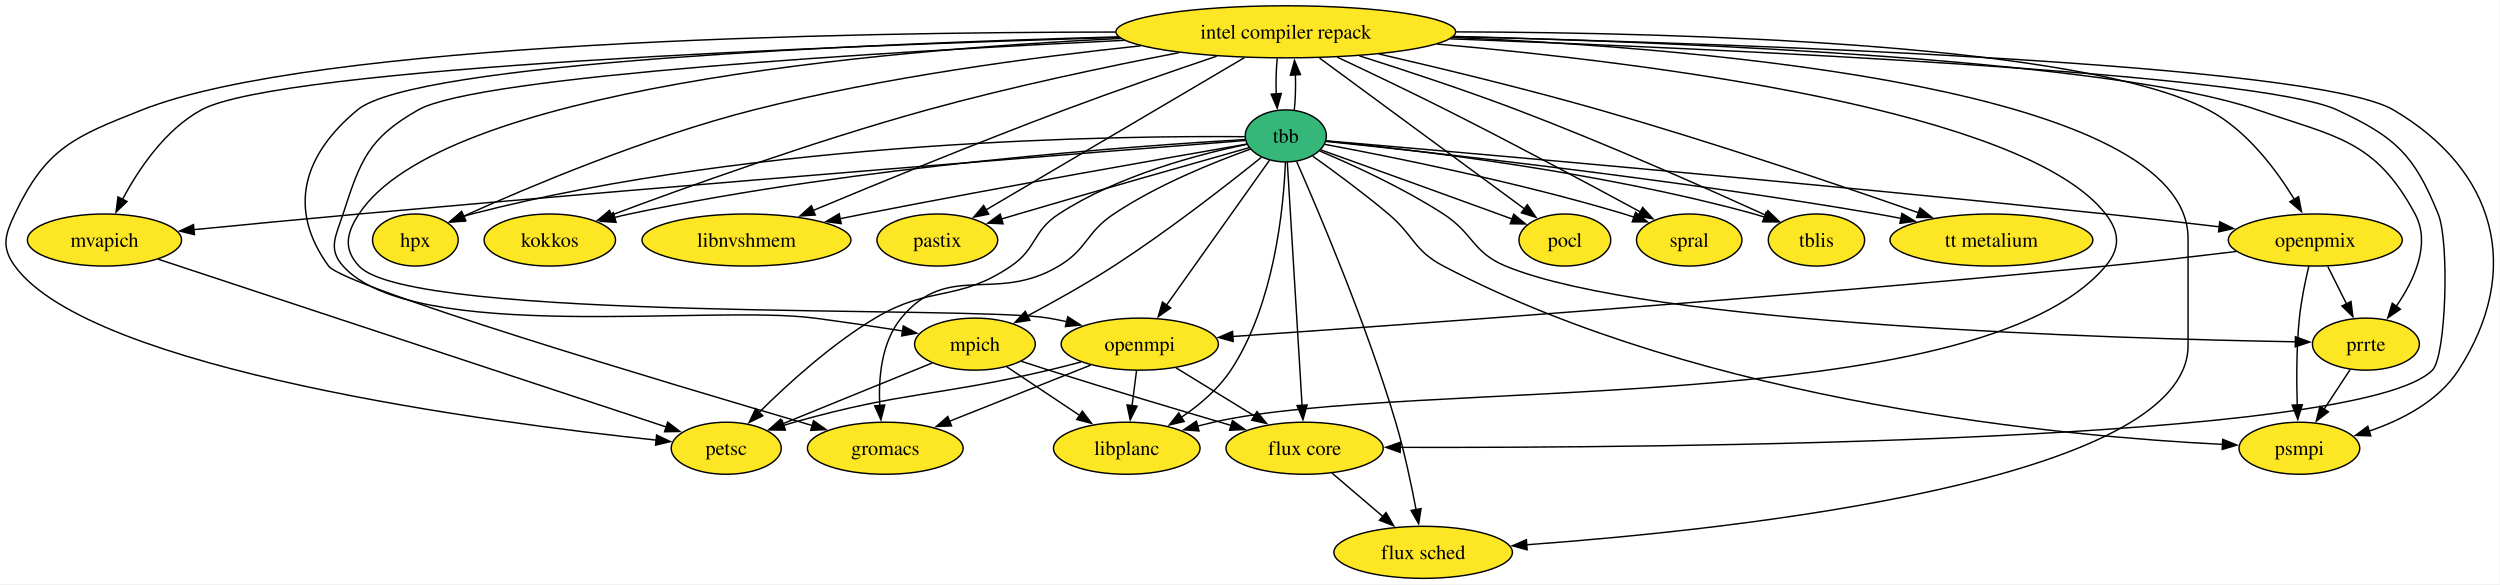
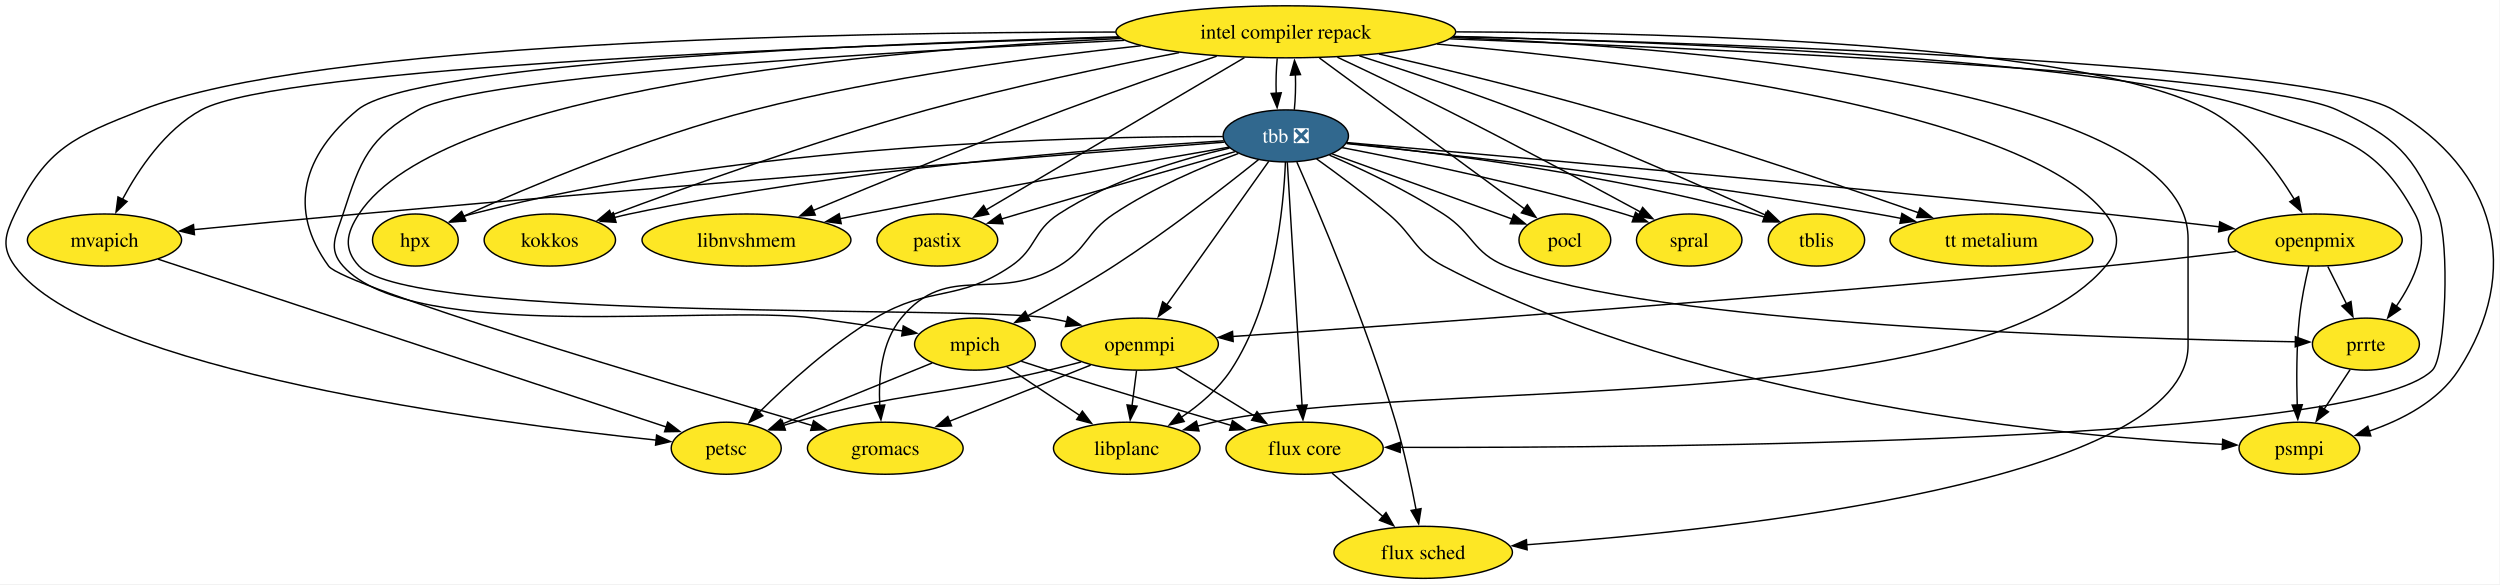
<svg xmlns="http://www.w3.org/2000/svg" xmlns:xlink="http://www.w3.org/1999/xlink" width="1729pt" height="404pt" viewBox="0.00 0.00 1729.00 404.00">
  <g id="graph0" class="graph" transform="scale(1 1) rotate(0) translate(4 400)">
    <polygon fill="white" stroke="none" points="-4,4 -4,-400 1724.63,-400 1724.63,4 -4,4" />
    <g id="node1" class="node">
      <g id="a_node1">
        <a xlink:href="https://github.com/conda-forge/flux-core-feedstock" xlink:title="flux core">
          <ellipse fill="#fde725" stroke="black" cx="898.26" cy="-90" rx="54.36" ry="18" />
          <text xml:space="preserve" text-anchor="middle" x="898.26" y="-85.33" font-family="Times,serif" font-size="14.00">flux core</text>
        </a>
      </g>
    </g>
    <g id="node2" class="node">
      <g id="a_node2">
        <a xlink:href="https://github.com/conda-forge/flux-sched-feedstock" xlink:title="flux sched">
          <ellipse fill="#fde725" stroke="black" cx="980.26" cy="-18" rx="61.73" ry="18" />
          <text xml:space="preserve" text-anchor="middle" x="980.26" y="-13.32" font-family="Times,serif" font-size="14.00">flux sched</text>
        </a>
      </g>
    </g>
    <g id="edge1" class="edge">
      <path fill="none" stroke="black" d="M917.28,-72.76C927.76,-63.82 940.96,-52.55 952.56,-42.64" />
      <polygon fill="black" stroke="black" points="954.57,-45.53 959.91,-36.37 950.03,-40.2 954.57,-45.53" />
    </g>
    <g id="node3" class="node">
      <g id="a_node3">
        <a xlink:href="https://github.com/conda-forge/gromacs-feedstock" xlink:title="gromacs">
          <ellipse fill="#fde725" stroke="black" cx="608.26" cy="-90" rx="53.84" ry="18" />
          <text xml:space="preserve" text-anchor="middle" x="608.26" y="-85.33" font-family="Times,serif" font-size="14.00">gromacs</text>
        </a>
      </g>
    </g>
    <g id="node4" class="node">
      <g id="a_node4">
        <a xlink:href="https://github.com/conda-forge/hpx-feedstock" xlink:title="hpx">
          <ellipse fill="#fde725" stroke="black" cx="283.26" cy="-234" rx="29.64" ry="18" />
          <text xml:space="preserve" text-anchor="middle" x="283.26" y="-229.32" font-family="Times,serif" font-size="14.00">hpx</text>
        </a>
      </g>
    </g>
    <g id="node5" class="node">
      <g id="a_node5">
        <a xlink:href="https://github.com/conda-forge/intel-compiler-repack-feedstock" xlink:title="intel compiler repack">
          <ellipse fill="#fde725" stroke="black" cx="885.26" cy="-378" rx="117.5" ry="18" />
          <text xml:space="preserve" text-anchor="middle" x="885.26" y="-373.32" font-family="Times,serif" font-size="14.00">intel compiler repack</text>
        </a>
      </g>
    </g>
    <g id="edge2" class="edge">
      <path fill="none" stroke="black" d="M998.96,-373.14C1189.59,-366.02 1558.2,-349.19 1612.26,-324 1652.71,-305.15 1665.47,-293.35 1682.26,-252 1690.11,-232.66 1687.77,-153.63 1678.26,-144 1628.59,-93.71 1143.33,-90.17 964.23,-90.6" />
      <polygon fill="black" stroke="black" points="964.39,-87.1 954.4,-90.63 964.41,-94.1 964.39,-87.1" />
    </g>
    <g id="edge3" class="edge">
      <path fill="none" stroke="black" d="M1000.44,-374.1C1180.74,-366.39 1509.26,-338.19 1509.26,-235 1509.26,-235 1509.26,-235 1509.26,-161 1509.26,-67.37 1196.26,-33.77 1051.78,-23.24" />
      <polygon fill="black" stroke="black" points="1052.16,-19.76 1041.93,-22.54 1051.66,-26.74 1052.16,-19.76" />
    </g>
    <g id="edge4" class="edge">
      <path fill="none" stroke="black" d="M769.46,-374.52C595.51,-369.75 282.79,-356.7 243.26,-324 205.64,-292.89 194.56,-255.49 223.26,-216 233.42,-202.01 455.64,-135.61 557.75,-105.69" />
      <polygon fill="black" stroke="black" points="558.65,-109.07 567.26,-102.9 556.68,-102.35 558.65,-109.07" />
    </g>
    <g id="edge5" class="edge">
      <path fill="none" stroke="black" d="M784.97,-368.32C710.34,-360.47 606.42,-346.61 517.26,-324 443.5,-305.29 361.19,-270.55 316.52,-250.45" />
      <polygon fill="black" stroke="black" points="318.19,-247.37 307.64,-246.42 315.3,-253.74 318.19,-247.37" />
    </g>
    <g id="node6" class="node">
      <g id="a_node6">
        <a xlink:href="https://github.com/conda-forge/kokkos-feedstock" xlink:title="kokkos">
          <ellipse fill="#fde725" stroke="black" cx="376.26" cy="-234" rx="45.42" ry="18" />
          <text xml:space="preserve" text-anchor="middle" x="376.26" y="-229.32" font-family="Times,serif" font-size="14.00">kokkos</text>
        </a>
      </g>
    </g>
    <g id="edge6" class="edge">
      <path fill="none" stroke="black" d="M811.46,-363.6C761.85,-354.01 695.18,-340.01 637.26,-324 559.01,-302.38 469.92,-270.36 418.67,-251.19" />
      <polygon fill="black" stroke="black" points="420.03,-247.97 409.44,-247.73 417.57,-254.52 420.03,-247.97" />
    </g>
    <g id="node7" class="node">
      <g id="a_node7">
        <a xlink:href="https://github.com/conda-forge/libnvshmem-feedstock" xlink:title="libnvshmem">
          <ellipse fill="#fde725" stroke="black" cx="512.26" cy="-234" rx="72.25" ry="18" />
          <text xml:space="preserve" text-anchor="middle" x="512.26" y="-229.32" font-family="Times,serif" font-size="14.00">libnvshmem</text>
        </a>
      </g>
    </g>
    <g id="edge7" class="edge">
      <path fill="none" stroke="black" d="M837.48,-361.15C807.19,-350.93 767.26,-337.13 732.26,-324 671.67,-301.27 602.63,-272.93 558.3,-254.42" />
      <polygon fill="black" stroke="black" points="559.83,-251.27 549.25,-250.64 557.13,-257.73 559.83,-251.27" />
    </g>
    <g id="node8" class="node">
      <g id="a_node8">
        <a xlink:href="https://github.com/conda-forge/libplanc-feedstock" xlink:title="libplanc">
          <ellipse fill="#fde725" stroke="black" cx="775.26" cy="-90" rx="50.68" ry="18" />
          <text xml:space="preserve" text-anchor="middle" x="775.26" y="-85.33" font-family="Times,serif" font-size="14.00">libplanc</text>
        </a>
      </g>
    </g>
    <g id="edge8" class="edge">
      <path fill="none" stroke="black" d="M989.88,-369.53C1137.86,-356.5 1396.55,-323.84 1452.26,-252 1462.06,-239.36 1462.55,-228.25 1452.26,-216 1362.72,-109.43 970.95,-139.01 835.26,-108 831.67,-107.18 827.97,-106.28 824.27,-105.33" />
      <polygon fill="black" stroke="black" points="825.22,-101.96 814.66,-102.77 823.42,-108.73 825.22,-101.96" />
    </g>
    <g id="node9" class="node">
      <g id="a_node9">
        <a xlink:href="https://github.com/conda-forge/mpich-feedstock" xlink:title="mpich">
          <ellipse fill="#fde725" stroke="black" cx="670.26" cy="-162" rx="41.74" ry="18" />
          <text xml:space="preserve" text-anchor="middle" x="670.26" y="-157.32" font-family="Times,serif" font-size="14.00">mpich</text>
        </a>
      </g>
    </g>
    <g id="edge9" class="edge">
      <path fill="none" stroke="black" d="M773.54,-372.13C611.65,-364.33 326.57,-347.47 285.26,-324 250.94,-304.5 245.4,-289.56 233.26,-252 228.33,-236.78 222.58,-227.92 233.26,-216 281.88,-161.71 487,-189.52 559.26,-180 579.28,-177.36 601.27,-174.08 620.36,-171.1" />
      <polygon fill="black" stroke="black" points="620.7,-174.59 630.03,-169.57 619.61,-167.67 620.7,-174.59" />
    </g>
    <g id="node10" class="node">
      <g id="a_node10">
        <a xlink:href="https://github.com/conda-forge/mvapich-feedstock" xlink:title="mvapich">
          <ellipse fill="#fde725" stroke="black" cx="68.26" cy="-234" rx="53.31" ry="18" />
          <text xml:space="preserve" text-anchor="middle" x="68.26" y="-229.32" font-family="Times,serif" font-size="14.00">mvapich</text>
        </a>
      </g>
    </g>
    <g id="edge10" class="edge">
      <path fill="none" stroke="black" d="M769.94,-374.09C573.43,-368.35 189.51,-353.5 135.26,-324 110.23,-310.39 91.82,-282.97 80.7,-262.14" />
      <polygon fill="black" stroke="black" points="83.87,-260.66 76.23,-253.31 77.62,-263.81 83.87,-260.66" />
    </g>
    <g id="node11" class="node">
      <g id="a_node11">
        <a xlink:href="https://github.com/conda-forge/openmpi-feedstock" xlink:title="openmpi">
          <ellipse fill="#fde725" stroke="black" cx="784.26" cy="-162" rx="54.36" ry="18" />
          <text xml:space="preserve" text-anchor="middle" x="784.26" y="-157.32" font-family="Times,serif" font-size="14.00">openmpi</text>
        </a>
      </g>
    </g>
    <g id="edge11" class="edge">
      <path fill="none" stroke="black" d="M771.1,-373.41C602.56,-365.23 300.93,-338.56 244.26,-252 235.49,-238.61 233.38,-227.73 244.26,-216 280.4,-177.03 668.87,-188.96 721.26,-180 725.35,-179.3 729.56,-178.45 733.78,-177.51" />
      <polygon fill="black" stroke="black" points="734.48,-180.94 743.38,-175.2 732.84,-174.14 734.48,-180.94" />
    </g>
    <g id="node12" class="node">
      <g id="a_node12">
        <a xlink:href="https://github.com/conda-forge/openpmix-feedstock" xlink:title="openpmix">
          <ellipse fill="#fde725" stroke="black" cx="1597.26" cy="-234" rx="60.15" ry="18" />
          <text xml:space="preserve" text-anchor="middle" x="1597.26" y="-229.32" font-family="Times,serif" font-size="14.00">openpmix</text>
        </a>
      </g>
    </g>
    <g id="edge12" class="edge">
      <path fill="none" stroke="black" d="M1003.08,-377.96C1162.11,-377.44 1435.64,-369.62 1523.26,-324 1549.48,-310.35 1570.01,-282.99 1582.72,-262.19" />
      <polygon fill="black" stroke="black" points="1585.71,-264.01 1587.72,-253.61 1579.66,-260.48 1585.71,-264.01" />
    </g>
    <g id="node13" class="node">
      <g id="a_node13">
        <a xlink:href="https://github.com/conda-forge/pastix-feedstock" xlink:title="pastix">
          <ellipse fill="#fde725" stroke="black" cx="644.26" cy="-234" rx="41.74" ry="18" />
          <text xml:space="preserve" text-anchor="middle" x="644.26" y="-229.32" font-family="Times,serif" font-size="14.00">pastix</text>
        </a>
      </g>
    </g>
    <g id="edge13" class="edge">
      <path fill="none" stroke="black" d="M856.66,-360.15C811.94,-333.8 725.64,-282.95 677.96,-254.86" />
      <polygon fill="black" stroke="black" points="679.82,-251.89 669.42,-249.83 676.26,-257.92 679.82,-251.89" />
    </g>
    <g id="node14" class="node">
      <g id="a_node14">
        <a xlink:href="https://github.com/conda-forge/petsc-feedstock" xlink:title="petsc">
          <ellipse fill="#fde725" stroke="black" cx="498.26" cy="-90" rx="38.06" ry="18" />
          <text xml:space="preserve" text-anchor="middle" x="498.26" y="-85.33" font-family="Times,serif" font-size="14.00">petsc</text>
        </a>
      </g>
    </g>
    <g id="edge14" class="edge">
      <path fill="none" stroke="black" d="M767.64,-377.83C577.9,-377.72 213.46,-371.1 94.26,-324 47.26,-305.43 27.9,-297.67 6.26,-252 -0.59,-237.54 -3.15,-228.94 6.26,-216 58.75,-143.8 336.26,-107.59 449.79,-95.63" />
      <polygon fill="black" stroke="black" points="450.11,-99.11 459.7,-94.6 449.39,-92.15 450.11,-99.11" />
    </g>
    <g id="node15" class="node">
      <g id="a_node15">
        <a xlink:href="https://github.com/conda-forge/pocl-feedstock" xlink:title="pocl">
          <ellipse fill="#fde725" stroke="black" cx="1078.26" cy="-234" rx="31.74" ry="18" />
          <text xml:space="preserve" text-anchor="middle" x="1078.26" y="-229.32" font-family="Times,serif" font-size="14.00">pocl</text>
        </a>
      </g>
    </g>
    <g id="edge15" class="edge">
      <path fill="none" stroke="black" d="M908.54,-359.87C944.21,-333.62 1012.28,-283.54 1050.48,-255.44" />
      <polygon fill="black" stroke="black" points="1052.31,-258.43 1058.29,-249.69 1048.16,-252.8 1052.31,-258.43" />
    </g>
    <g id="node16" class="node">
      <g id="a_node16">
        <a xlink:href="https://github.com/conda-forge/prrte-feedstock" xlink:title="prrte">
          <ellipse fill="#fde725" stroke="black" cx="1632.26" cy="-162" rx="37" ry="18" />
          <text xml:space="preserve" text-anchor="middle" x="1632.26" y="-157.32" font-family="Times,serif" font-size="14.00">prrte</text>
        </a>
      </g>
    </g>
    <g id="edge16" class="edge">
      <path fill="none" stroke="black" d="M1001.44,-374.82C1165.89,-370.54 1457.66,-358.25 1557.26,-324 1612.16,-305.12 1638.75,-303.13 1666.26,-252 1677.35,-231.38 1665.78,-206.35 1653.22,-188.09" />
      <polygon fill="black" stroke="black" points="1656.13,-186.15 1647.37,-180.19 1650.5,-190.31 1656.13,-186.15" />
    </g>
    <g id="node17" class="node">
      <g id="a_node17">
        <a xlink:href="https://github.com/conda-forge/psmpi-feedstock" xlink:title="psmpi">
          <ellipse fill="#fde725" stroke="black" cx="1586.26" cy="-90" rx="41.74" ry="18" />
          <text xml:space="preserve" text-anchor="middle" x="1586.26" y="-85.33" font-family="Times,serif" font-size="14.00">psmpi</text>
        </a>
      </g>
    </g>
    <g id="edge17" class="edge">
      <path fill="none" stroke="black" d="M1001.25,-374.63C1201.68,-369.7 1596.69,-356.03 1651.26,-324 1722.37,-282.26 1741.09,-213.21 1696.26,-144 1682.39,-122.59 1657.26,-109.6 1634.52,-101.84" />
      <polygon fill="black" stroke="black" points="1635.64,-98.53 1625.05,-98.89 1633.56,-105.21 1635.64,-98.53" />
    </g>
    <g id="node18" class="node">
      <g id="a_node18">
        <a xlink:href="https://github.com/conda-forge/spral-feedstock" xlink:title="spral">
          <ellipse fill="#fde725" stroke="black" cx="1164.26" cy="-234" rx="36.48" ry="18" />
          <text xml:space="preserve" text-anchor="middle" x="1164.26" y="-229.32" font-family="Times,serif" font-size="14.00">spral</text>
        </a>
      </g>
    </g>
    <g id="edge18" class="edge">
      <path fill="none" stroke="black" d="M920.93,-360.43C942.79,-350.16 971.27,-336.58 996.26,-324 1043.28,-300.33 1096.92,-271.61 1130.68,-253.31" />
      <polygon fill="black" stroke="black" points="1132.05,-256.56 1139.16,-248.71 1128.71,-250.41 1132.05,-256.56" />
    </g>
    <g id="node19" class="node">
      <g id="a_node19">
-         <a xlink:href="https://github.com/conda-forge/tbb-feedstock" xlink:title="tbb">
-           <ellipse fill="#35b779" stroke="black" cx="885.26" cy="-306" rx="28.06" ry="18" />
-           <text xml:space="preserve" text-anchor="middle" x="885.26" y="-301.32" font-family="Times,serif" font-size="14.00">tbb</text>
+         <a xlink:href="https://github.com/conda-forge/tbb-feedstock/pull/180" xlink:title="tbb ❎">
+           <ellipse fill="#31688e" stroke="black" cx="885.26" cy="-306" rx="43.32" ry="18" />
+           <text xml:space="preserve" text-anchor="middle" x="885.26" y="-301.32" font-family="Times,serif" font-size="14.00" fill="white">tbb ❎</text>
        </a>
      </g>
    </g>
    <g id="edge19" class="edge">
-       <path fill="none" stroke="black" d="M879.34,-359.7C878.57,-352.21 878.33,-343.26 878.63,-334.88" />
-       <polygon fill="black" stroke="black" points="882.11,-335.35 879.31,-325.13 875.13,-334.87 882.11,-335.35" />
+       <path fill="none" stroke="black" d="M879.34,-359.7C878.59,-352.41 878.35,-343.73 878.61,-335.54" />
+       <polygon fill="black" stroke="black" points="882.1,-335.82 879.26,-325.61 875.11,-335.36 882.1,-335.82" />
    </g>
    <g id="node20" class="node">
      <g id="a_node20">
        <a xlink:href="https://github.com/conda-forge/tblis-feedstock" xlink:title="tblis">
          <ellipse fill="#fde725" stroke="black" cx="1252.26" cy="-234" rx="33.32" ry="18" />
          <text xml:space="preserve" text-anchor="middle" x="1252.26" y="-229.32" font-family="Times,serif" font-size="14.00">tblis</text>
        </a>
      </g>
    </g>
    <g id="edge20" class="edge">
      <path fill="none" stroke="black" d="M936.09,-361.39C967.74,-351.38 1009.15,-337.71 1045.26,-324 1106.69,-300.67 1176.63,-269.63 1217.46,-251.05" />
      <polygon fill="black" stroke="black" points="1218.67,-254.35 1226.31,-247.01 1215.76,-247.98 1218.67,-254.35" />
    </g>
    <g id="node21" class="node">
      <g id="a_node21">
        <a xlink:href="https://github.com/conda-forge/tt-metalium-feedstock" xlink:title="tt metalium">
          <ellipse fill="#fde725" stroke="black" cx="1373.26" cy="-234" rx="70.15" ry="18" />
          <text xml:space="preserve" text-anchor="middle" x="1373.26" y="-229.32" font-family="Times,serif" font-size="14.00">tt metalium</text>
        </a>
      </g>
    </g>
    <g id="edge21" class="edge">
      <path fill="none" stroke="black" d="M949.69,-362.65C993.05,-352.65 1051.36,-338.55 1102.26,-324 1179.99,-301.78 1268.79,-271.71 1322.93,-252.83" />
      <polygon fill="black" stroke="black" points="1323.9,-256.2 1332.18,-249.6 1321.59,-249.59 1323.9,-256.2" />
    </g>
    <g id="edge22" class="edge">
      <path fill="none" stroke="black" d="M702.31,-150.15C708.58,-148.07 715.12,-145.94 721.26,-144 763.62,-130.6 811.96,-116.19 847.4,-105.78" />
      <polygon fill="black" stroke="black" points="848.37,-109.14 856.98,-102.97 846.4,-102.42 848.37,-109.14" />
    </g>
    <g id="edge23" class="edge">
      <path fill="none" stroke="black" d="M692.27,-146.33C706.95,-136.54 726.49,-123.51 742.93,-112.55" />
      <polygon fill="black" stroke="black" points="744.55,-115.68 750.92,-107.22 740.66,-109.86 744.55,-115.68" />
    </g>
    <g id="edge24" class="edge">
      <path fill="none" stroke="black" d="M640.69,-148.97C612.08,-137.32 568.55,-119.61 537.14,-106.83" />
      <polygon fill="black" stroke="black" points="538.57,-103.63 527.99,-103.1 535.93,-110.11 538.57,-103.63" />
    </g>
    <g id="edge25" class="edge">
      <path fill="none" stroke="black" d="M105.29,-220.77C185.14,-194.4 373.06,-132.35 456.77,-104.7" />
      <polygon fill="black" stroke="black" points="457.79,-108.05 466.19,-101.59 455.6,-101.4 457.79,-108.05" />
    </g>
    <g id="edge26" class="edge">
      <path fill="none" stroke="black" d="M809.27,-145.64C825.31,-135.79 846.34,-122.88 863.93,-112.08" />
      <polygon fill="black" stroke="black" points="865.32,-115.33 872.01,-107.12 861.65,-109.37 865.32,-115.33" />
    </g>
    <g id="edge27" class="edge">
      <path fill="none" stroke="black" d="M750.32,-147.5C722.44,-136.42 682.75,-120.63 652.4,-108.56" />
      <polygon fill="black" stroke="black" points="654.08,-105.46 643.49,-105.01 651.49,-111.96 654.08,-105.46" />
    </g>
    <g id="edge28" class="edge">
      <path fill="none" stroke="black" d="M782.03,-143.7C781.08,-136.32 779.95,-127.52 778.89,-119.25" />
      <polygon fill="black" stroke="black" points="782.4,-119.08 777.65,-109.61 775.45,-119.97 782.4,-119.08" />
    </g>
    <g id="edge29" class="edge">
      <path fill="none" stroke="black" d="M743.68,-149.66C736.24,-147.69 728.53,-145.72 721.26,-144 643.57,-125.59 622.11,-129.64 545.26,-108 542.85,-107.32 540.39,-106.58 537.91,-105.8" />
      <polygon fill="black" stroke="black" points="539.16,-102.52 528.56,-102.67 536.93,-109.16 539.16,-102.52" />
    </g>
    <g id="edge30" class="edge">
      <path fill="none" stroke="black" d="M1542.57,-226.1C1515.44,-222.8 1482.15,-218.94 1452.26,-216 1230.96,-194.26 967.74,-175.44 848.56,-167.3" />
      <polygon fill="black" stroke="black" points="848.87,-163.81 838.65,-166.62 848.39,-170.79 848.87,-163.81" />
    </g>
    <g id="edge31" class="edge">
      <path fill="none" stroke="black" d="M1605.91,-215.7C1609.82,-207.87 1614.54,-198.44 1618.89,-189.73" />
      <polygon fill="black" stroke="black" points="1621.93,-191.49 1623.27,-180.98 1615.67,-188.36 1621.93,-191.49" />
    </g>
    <g id="edge32" class="edge">
      <path fill="none" stroke="black" d="M1592.79,-215.95C1590.32,-205.63 1587.51,-192.15 1586.26,-180 1584.2,-159.99 1584.24,-137.32 1584.77,-119.86" />
      <polygon fill="black" stroke="black" points="1588.26,-120.09 1585.15,-109.96 1581.27,-119.82 1588.26,-120.09" />
    </g>
    <g id="edge33" class="edge">
      <path fill="none" stroke="black" d="M1621.36,-144.41C1615.97,-136.22 1609.35,-126.14 1603.31,-116.95" />
      <polygon fill="black" stroke="black" points="1606.33,-115.17 1597.91,-108.73 1600.48,-119.01 1606.33,-115.17" />
    </g>
    <g id="edge34" class="edge">
      <path fill="none" stroke="black" d="M886.3,-287.85C888.53,-251.14 893.78,-164.66 896.52,-119.53" />
      <polygon fill="black" stroke="black" points="900.01,-119.94 897.12,-109.74 893.02,-119.51 900.01,-119.94" />
    </g>
    <g id="edge35" class="edge">
-       <path fill="none" stroke="black" d="M892.79,-288.19C907.61,-254.55 940.92,-176.34 961.26,-108 967.19,-88.07 972.04,-65.1 975.36,-47.5" />
+       <path fill="none" stroke="black" d="M892.9,-287.93C907.79,-254.15 940.97,-176.16 961.26,-108 967.19,-88.07 972.04,-65.1 975.36,-47.5" />
      <polygon fill="black" stroke="black" points="978.79,-48.22 977.14,-37.75 971.9,-46.96 978.79,-48.22" />
    </g>
    <g id="edge36" class="edge">
-       <path fill="none" stroke="black" d="M860.77,-296.87C835.8,-287.97 796.54,-272.22 766.26,-252 746.91,-239.08 748.23,-227.93 728.26,-216 684.46,-189.83 651.63,-219.43 619.26,-180 605.58,-163.34 603.48,-138.66 604.43,-119.52" />
+       <path fill="none" stroke="black" d="M852.41,-293.83C827.61,-284.59 793.34,-270.08 766.26,-252 746.91,-239.08 748.23,-227.93 728.26,-216 684.46,-189.83 651.63,-219.43 619.26,-180 605.58,-163.34 603.48,-138.66 604.43,-119.52" />
      <polygon fill="black" stroke="black" points="607.91,-119.92 605.25,-109.66 600.94,-119.34 607.91,-119.92" />
    </g>
    <g id="edge37" class="edge">
-       <path fill="none" stroke="black" d="M856.89,-305.47C773.45,-306.18 522.13,-303.56 322.26,-252 320.25,-251.48 318.22,-250.88 316.19,-250.2" />
+       <path fill="none" stroke="black" d="M841.73,-305.55C746.11,-305.75 511.19,-300.74 322.26,-252 320.25,-251.48 318.22,-250.88 316.19,-250.2" />
      <polygon fill="black" stroke="black" points="317.52,-246.96 306.93,-246.68 315.03,-253.51 317.52,-246.96" />
    </g>
    <g id="edge38" class="edge">
-       <path fill="none" stroke="black" d="M891.1,-323.62C891.91,-331.02 892.17,-339.94 891.91,-348.35" />
+       <path fill="none" stroke="black" d="M891.15,-324.1C891.91,-331.37 892.17,-340.04 891.91,-348.24" />
      <polygon fill="black" stroke="black" points="888.42,-347.98 891.27,-358.19 895.41,-348.43 888.42,-347.98" />
    </g>
    <g id="edge39" class="edge">
-       <path fill="none" stroke="black" d="M857.07,-303.51C785.33,-299.34 590.23,-285.55 431.26,-252 427.89,-251.29 424.44,-250.46 420.99,-249.57" />
+       <path fill="none" stroke="black" d="M842.27,-302.62C761.17,-297.54 580.33,-283.46 431.26,-252 427.89,-251.29 424.44,-250.46 420.99,-249.57" />
      <polygon fill="black" stroke="black" points="422.07,-246.23 411.49,-246.91 420.18,-252.98 422.07,-246.23" />
    </g>
    <g id="edge40" class="edge">
-       <path fill="none" stroke="black" d="M858.24,-300.35C806.65,-291.42 690.59,-271.04 593.26,-252 587.98,-250.97 582.52,-249.87 577.04,-248.76" />
+       <path fill="none" stroke="black" d="M845.99,-298.22C789.87,-288.46 683.51,-269.66 593.26,-252 587.98,-250.97 582.52,-249.87 577.04,-248.76" />
      <polygon fill="black" stroke="black" points="577.79,-245.34 567.29,-246.76 576.38,-252.2 577.79,-245.34" />
    </g>
    <g id="edge41" class="edge">
      <path fill="none" stroke="black" d="M885,-287.98C883.77,-256.86 877.5,-189.76 847.26,-144 838.6,-130.9 825.53,-119.87 812.9,-111.33" />
      <polygon fill="black" stroke="black" points="814.99,-108.51 804.68,-106.1 811.23,-114.42 814.99,-108.51" />
    </g>
    <g id="edge42" class="edge">
-       <path fill="none" stroke="black" d="M868.45,-291.26C845.87,-273.09 804.19,-240.49 766.26,-216 747.05,-203.6 724.73,-191.17 706.46,-181.47" />
+       <path fill="none" stroke="black" d="M866.47,-289.67C843.49,-271.23 803.1,-239.79 766.26,-216 747.05,-203.6 724.73,-191.17 706.46,-181.47" />
      <polygon fill="black" stroke="black" points="708.31,-178.49 697.83,-176.94 705.06,-184.68 708.31,-178.49" />
    </g>
    <g id="edge43" class="edge">
-       <path fill="none" stroke="black" d="M857.13,-302.81C767.59,-295.82 481.15,-273.23 244.26,-252 206.21,-248.59 163.57,-244.48 129.79,-241.15" />
+       <path fill="none" stroke="black" d="M842.86,-301.7C740.14,-293.65 469.75,-272.21 244.26,-252 206.21,-248.59 163.57,-244.48 129.79,-241.15" />
      <polygon fill="black" stroke="black" points="130.49,-237.71 120.2,-240.21 129.8,-244.67 130.49,-237.71" />
    </g>
    <g id="edge44" class="edge">
-       <path fill="none" stroke="black" d="M874.06,-289.26C856.8,-265 823.52,-218.2 802.68,-188.9" />
-       <polygon fill="black" stroke="black" points="805.65,-187.04 797,-180.92 799.95,-191.1 805.65,-187.04" />
+       <path fill="none" stroke="black" d="M873.47,-288.43C856.08,-263.98 823.38,-218 802.77,-189.02" />
+       <polygon fill="black" stroke="black" points="805.8,-187.26 797.16,-181.14 800.1,-191.31 805.8,-187.26" />
    </g>
    <g id="edge45" class="edge">
-       <path fill="none" stroke="black" d="M913.3,-302.61C995.92,-295.53 1245.53,-273.78 1452.26,-252 1477.93,-249.3 1506.14,-246.05 1530.79,-243.13" />
+       <path fill="none" stroke="black" d="M927.61,-301.38C1021.92,-293.26 1256.35,-272.64 1452.26,-252 1477.93,-249.3 1506.14,-246.05 1530.79,-243.13" />
      <polygon fill="black" stroke="black" points="1531.19,-246.6 1540.71,-241.94 1530.36,-239.65 1531.19,-246.6" />
    </g>
    <g id="edge46" class="edge">
-       <path fill="none" stroke="black" d="M859.78,-297.84C824.08,-287.77 757.14,-268.78 700.26,-252 696.49,-250.89 692.58,-249.72 688.66,-248.55" />
+       <path fill="none" stroke="black" d="M850.09,-295.1C812.84,-284.58 752.33,-267.36 700.26,-252 696.49,-250.89 692.58,-249.72 688.66,-248.55" />
      <polygon fill="black" stroke="black" points="689.73,-245.22 679.14,-245.68 687.71,-251.92 689.73,-245.22" />
    </g>
    <g id="edge47" class="edge">
-       <path fill="none" stroke="black" d="M858.17,-300.17C825.35,-293.39 769.36,-278.77 728.26,-252 710.07,-240.16 713.2,-228.21 695.26,-216 658.27,-190.84 639.65,-202.97 601.26,-180 570.87,-161.82 540.77,-134.43 521.03,-114.85" />
+       <path fill="none" stroke="black" d="M846.39,-297.6C813.06,-289.98 764.78,-275.78 728.26,-252 710.07,-240.16 713.2,-228.21 695.26,-216 658.27,-190.84 639.65,-202.97 601.26,-180 570.87,-161.82 540.77,-134.43 521.03,-114.85" />
      <polygon fill="black" stroke="black" points="523.57,-112.44 514.05,-107.79 518.6,-117.36 523.57,-112.44" />
    </g>
    <g id="edge48" class="edge">
-       <path fill="none" stroke="black" d="M909.47,-296.34C938.62,-285.89 989.06,-267.77 1032.26,-252 1035.33,-250.88 1038.52,-249.71 1041.72,-248.53" />
+       <path fill="none" stroke="black" d="M917.4,-293.49C947.2,-282.81 992.76,-266.42 1032.26,-252 1035.33,-250.88 1038.52,-249.71 1041.72,-248.53" />
      <polygon fill="black" stroke="black" points="1042.89,-251.83 1051.06,-245.09 1040.47,-245.26 1042.89,-251.83" />
    </g>
    <g id="edge49" class="edge">
-       <path fill="none" stroke="black" d="M908.68,-295.59C931.37,-286.03 966.35,-270.07 994.26,-252 1015.18,-238.45 1014.23,-225.54 1037.26,-216 1135.75,-175.18 1459.87,-165.74 1583.63,-163.61" />
+       <path fill="none" stroke="black" d="M915.46,-292.7C937.95,-282.98 969,-268.36 994.26,-252 1015.18,-238.45 1014.23,-225.54 1037.26,-216 1135.75,-175.18 1459.87,-165.74 1583.63,-163.61" />
      <polygon fill="black" stroke="black" points="1583.52,-167.11 1593.46,-163.45 1583.4,-160.11 1583.52,-167.11" />
    </g>
    <g id="edge50" class="edge">
-       <path fill="none" stroke="black" d="M903.8,-292.06C918.4,-281.67 939.08,-266.46 956.26,-252 974.05,-237.02 973.66,-226.81 994.26,-216 1176.22,-120.52 1425.77,-97.97 1533.36,-92.65" />
+       <path fill="none" stroke="black" d="M906.57,-290.09C920.94,-279.8 940.14,-265.57 956.26,-252 974.05,-237.02 973.66,-226.81 994.26,-216 1176.22,-120.52 1425.77,-97.97 1533.36,-92.65" />
      <polygon fill="black" stroke="black" points="1533.21,-96.16 1543.04,-92.2 1532.89,-89.16 1533.21,-96.16" />
    </g>
    <g id="edge51" class="edge">
-       <path fill="none" stroke="black" d="M912.24,-300.15C956.12,-291.98 1045.46,-274.18 1119.26,-252 1121.51,-251.32 1123.8,-250.59 1126.11,-249.82" />
+       <path fill="none" stroke="black" d="M924.19,-297.9C970.98,-288.97 1051.64,-272.32 1119.26,-252 1121.51,-251.32 1123.8,-250.59 1126.11,-249.82" />
      <polygon fill="black" stroke="black" points="1127.16,-253.16 1135.43,-246.54 1124.84,-246.56 1127.16,-253.16" />
    </g>
    <g id="edge52" class="edge">
-       <path fill="none" stroke="black" d="M912.99,-302.49C969.53,-296.92 1101.84,-281.65 1209.26,-252 1211.65,-251.34 1214.08,-250.59 1216.53,-249.79" />
+       <path fill="none" stroke="black" d="M927.3,-301.03C989.69,-294.49 1110.09,-279.37 1209.26,-252 1211.65,-251.34 1214.08,-250.59 1216.53,-249.79" />
      <polygon fill="black" stroke="black" points="1217.45,-253.18 1225.67,-246.5 1215.08,-246.59 1217.45,-253.18" />
    </g>
    <g id="edge53" class="edge">
-       <path fill="none" stroke="black" d="M913.15,-302.19C979.47,-295.35 1151.72,-276.53 1294.26,-252 1299.73,-251.06 1305.41,-250 1311.08,-248.89" />
+       <path fill="none" stroke="black" d="M927.23,-300.73C1001.52,-292.9 1160.89,-274.95 1294.26,-252 1299.73,-251.06 1305.41,-250 1311.08,-248.89" />
      <polygon fill="black" stroke="black" points="1311.37,-252.4 1320.47,-246.99 1309.98,-245.54 1311.37,-252.4" />
    </g>
  </g>
</svg>
